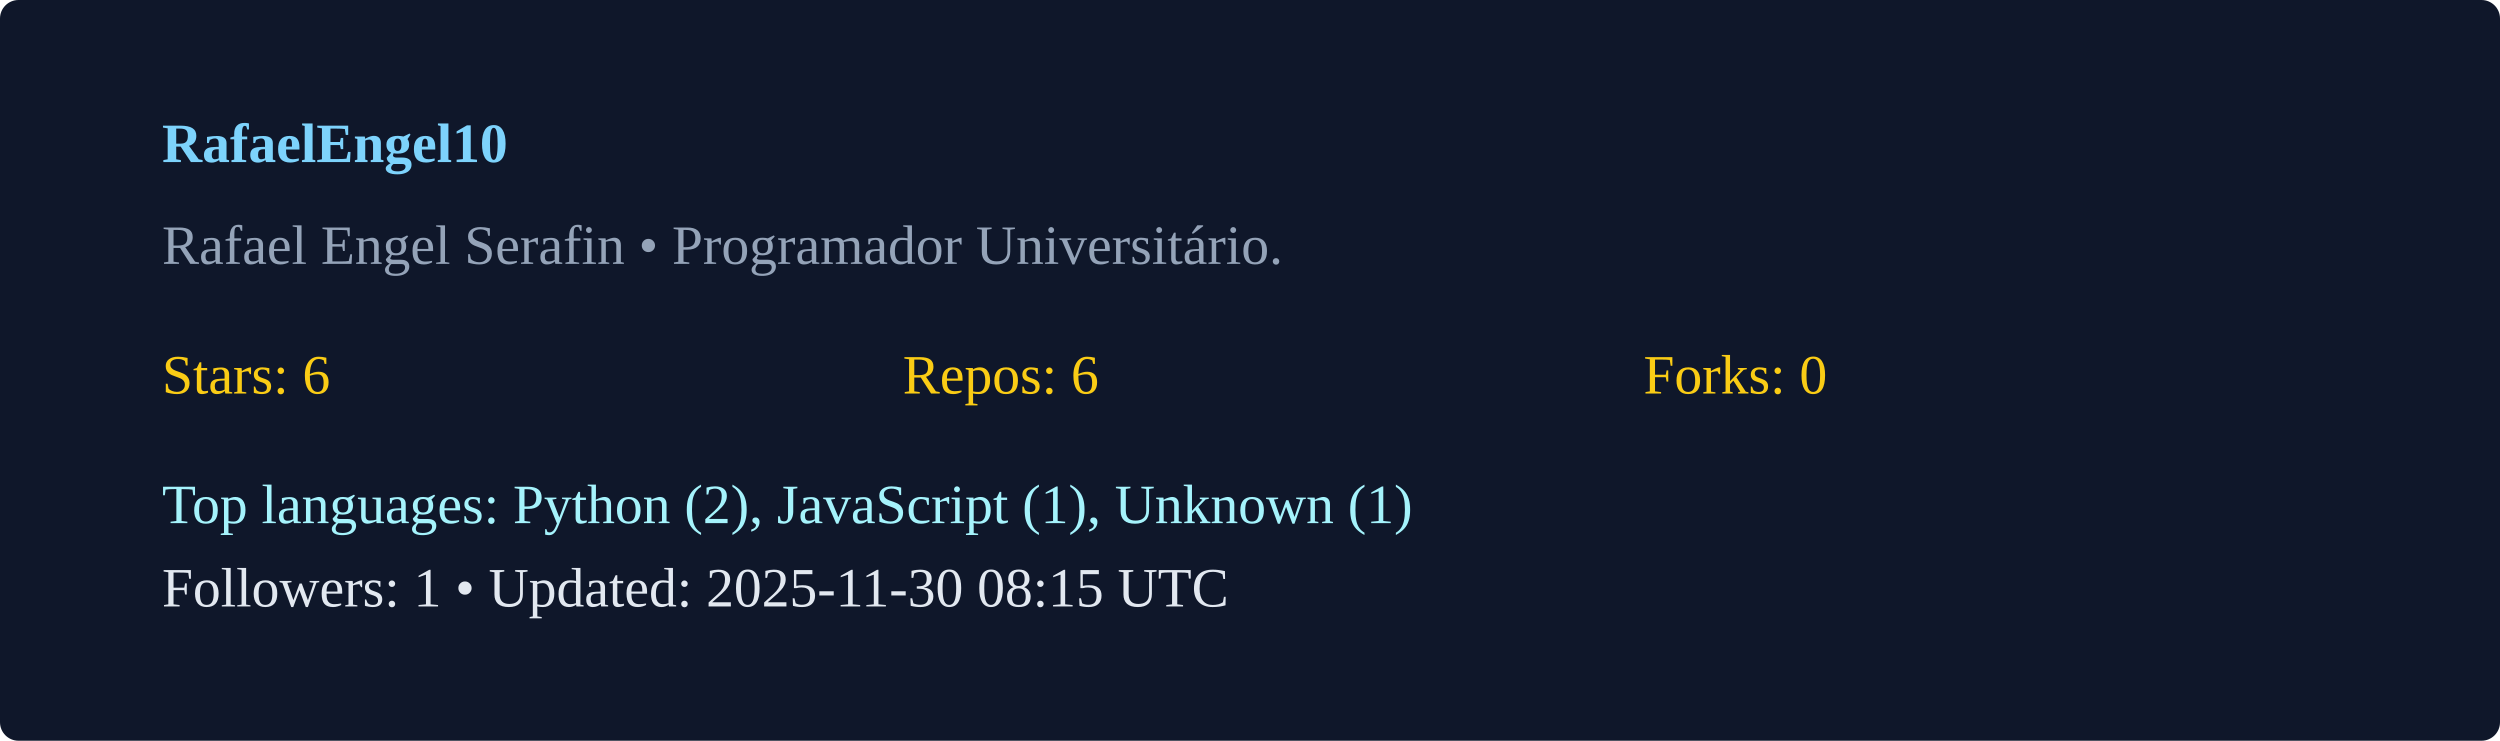
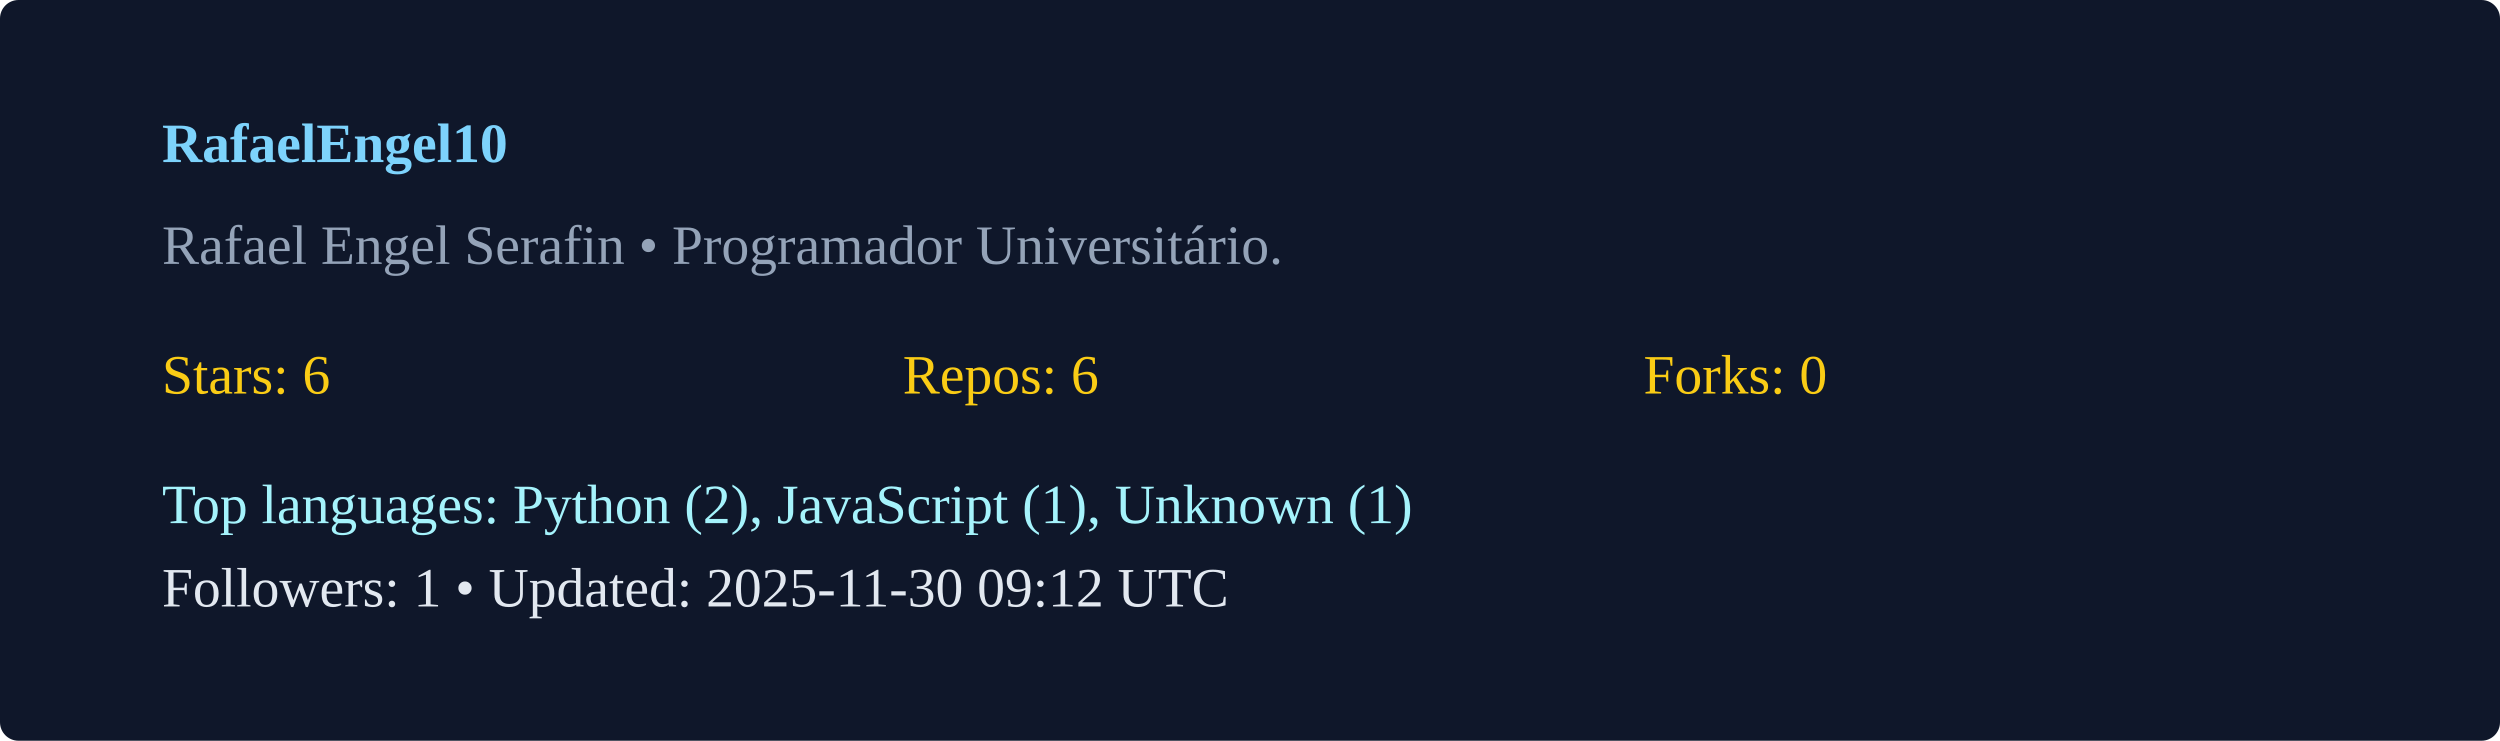
<svg xmlns="http://www.w3.org/2000/svg" width="540" height="160" viewBox="0 0 540 160">
  <rect width="100%" height="100%" rx="4" fill="#0f172a" />
  <g transform="translate(35,35)">
    <text x="0" y="0" fill="#7dd3fc" font-weight="600">RafaelEngel10</text>
    <text x="0" y="22" fill="#94a3b8">Rafael Engel Serafin  • Programador Universitário. </text>
    <g transform="translate(0,50)">
      <text x="0" y="0" fill="#facc15">Stars: 6</text>
      <text x="160" y="0" fill="#facc15">Repos: 6</text>
      <text x="320" y="0" fill="#facc15">Forks: 0</text>
      <text x="0" y="28" fill="#a5f3fc">Top languages: Python (2), JavaScript (1), Unknown (1)</text>
-       <text x="0" y="46" fill="#e2e8f0">Followers: 1 • Updated: 2025-11-30 08:15 UTC</text>
+       <text x="0" y="46" fill="#e2e8f0">Followers: 1 • Updated: 2025-11-30 09:12 UTC</text>
    </g>
  </g>
</svg>
